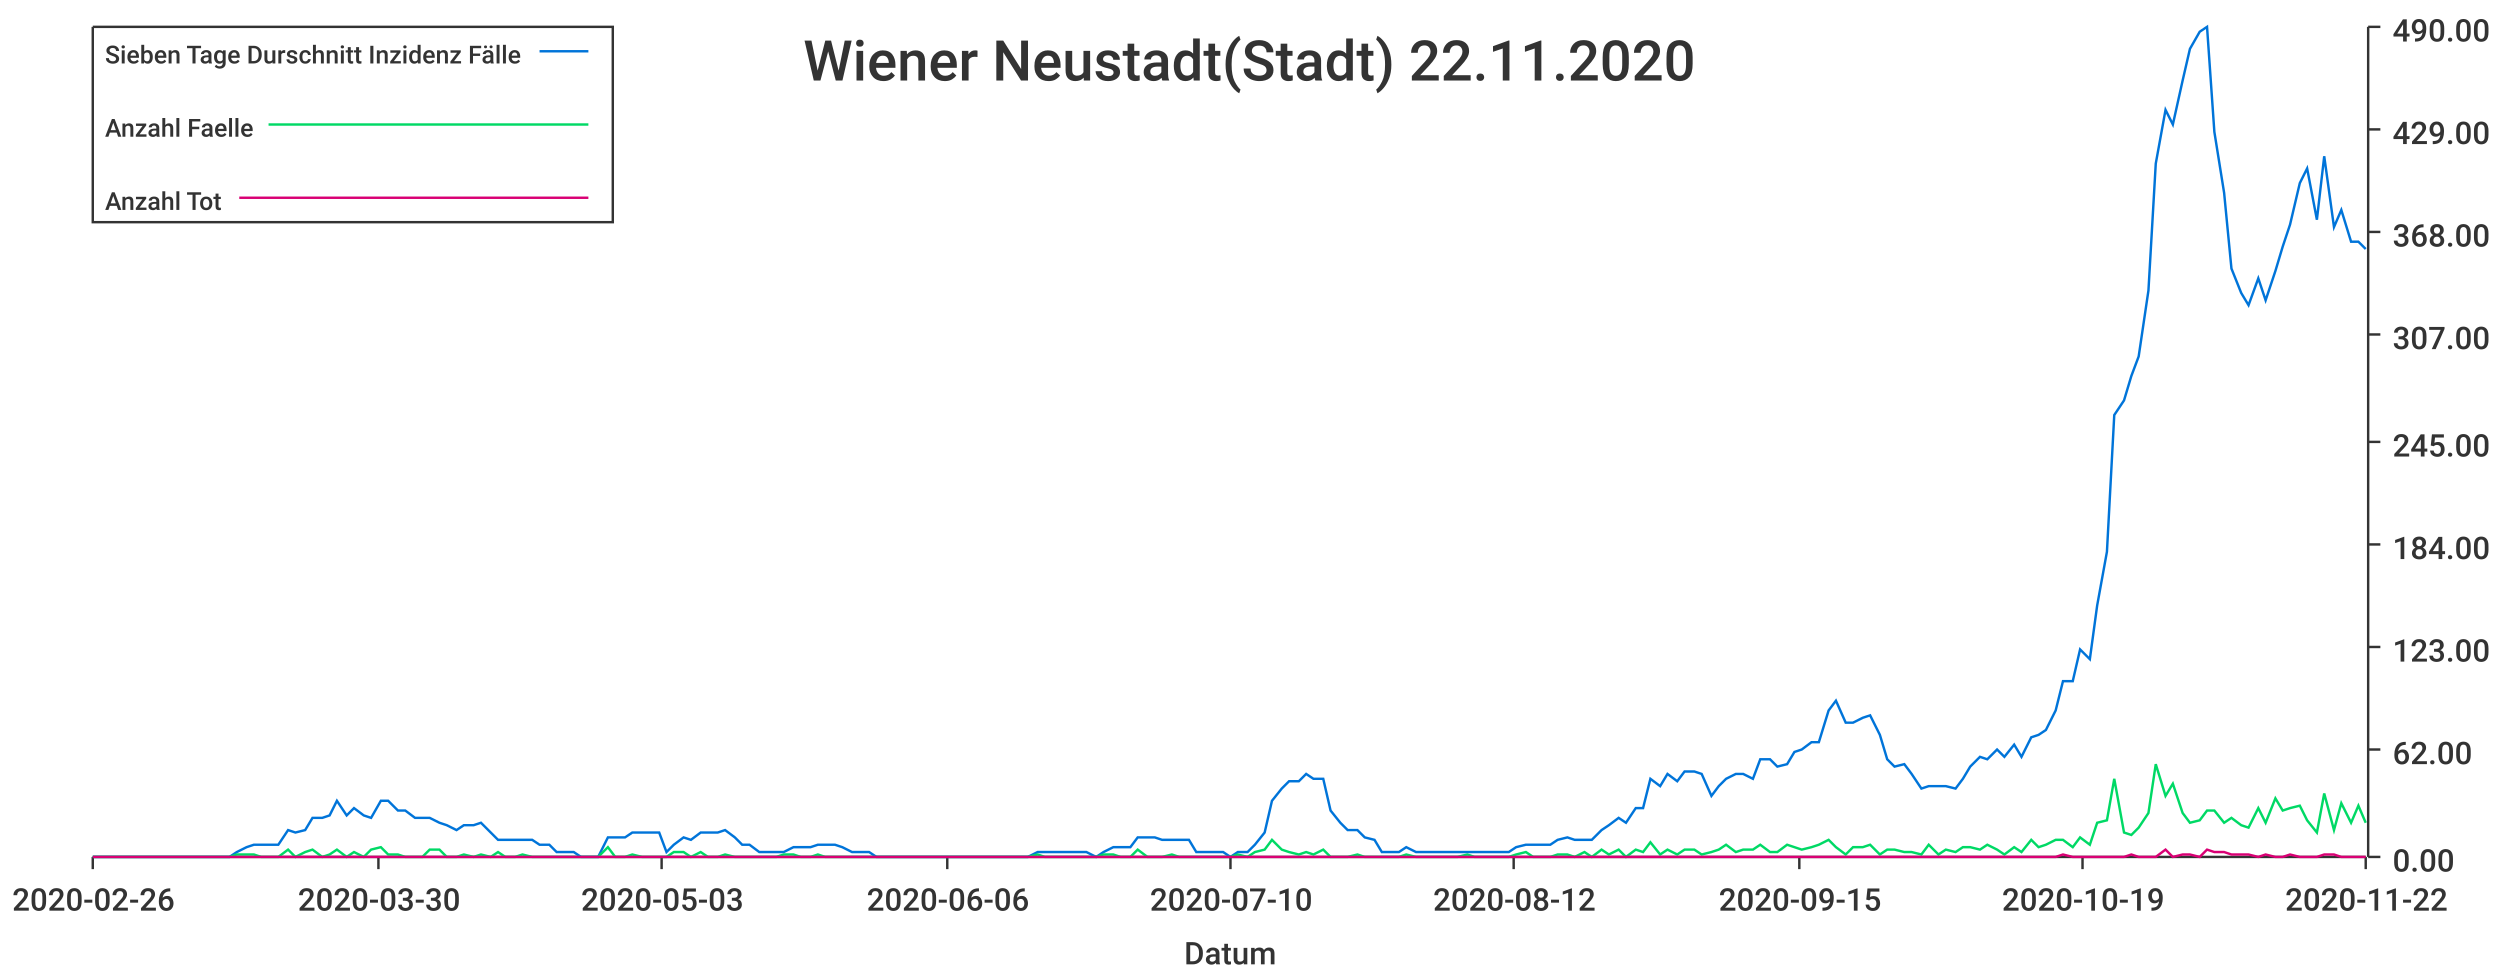
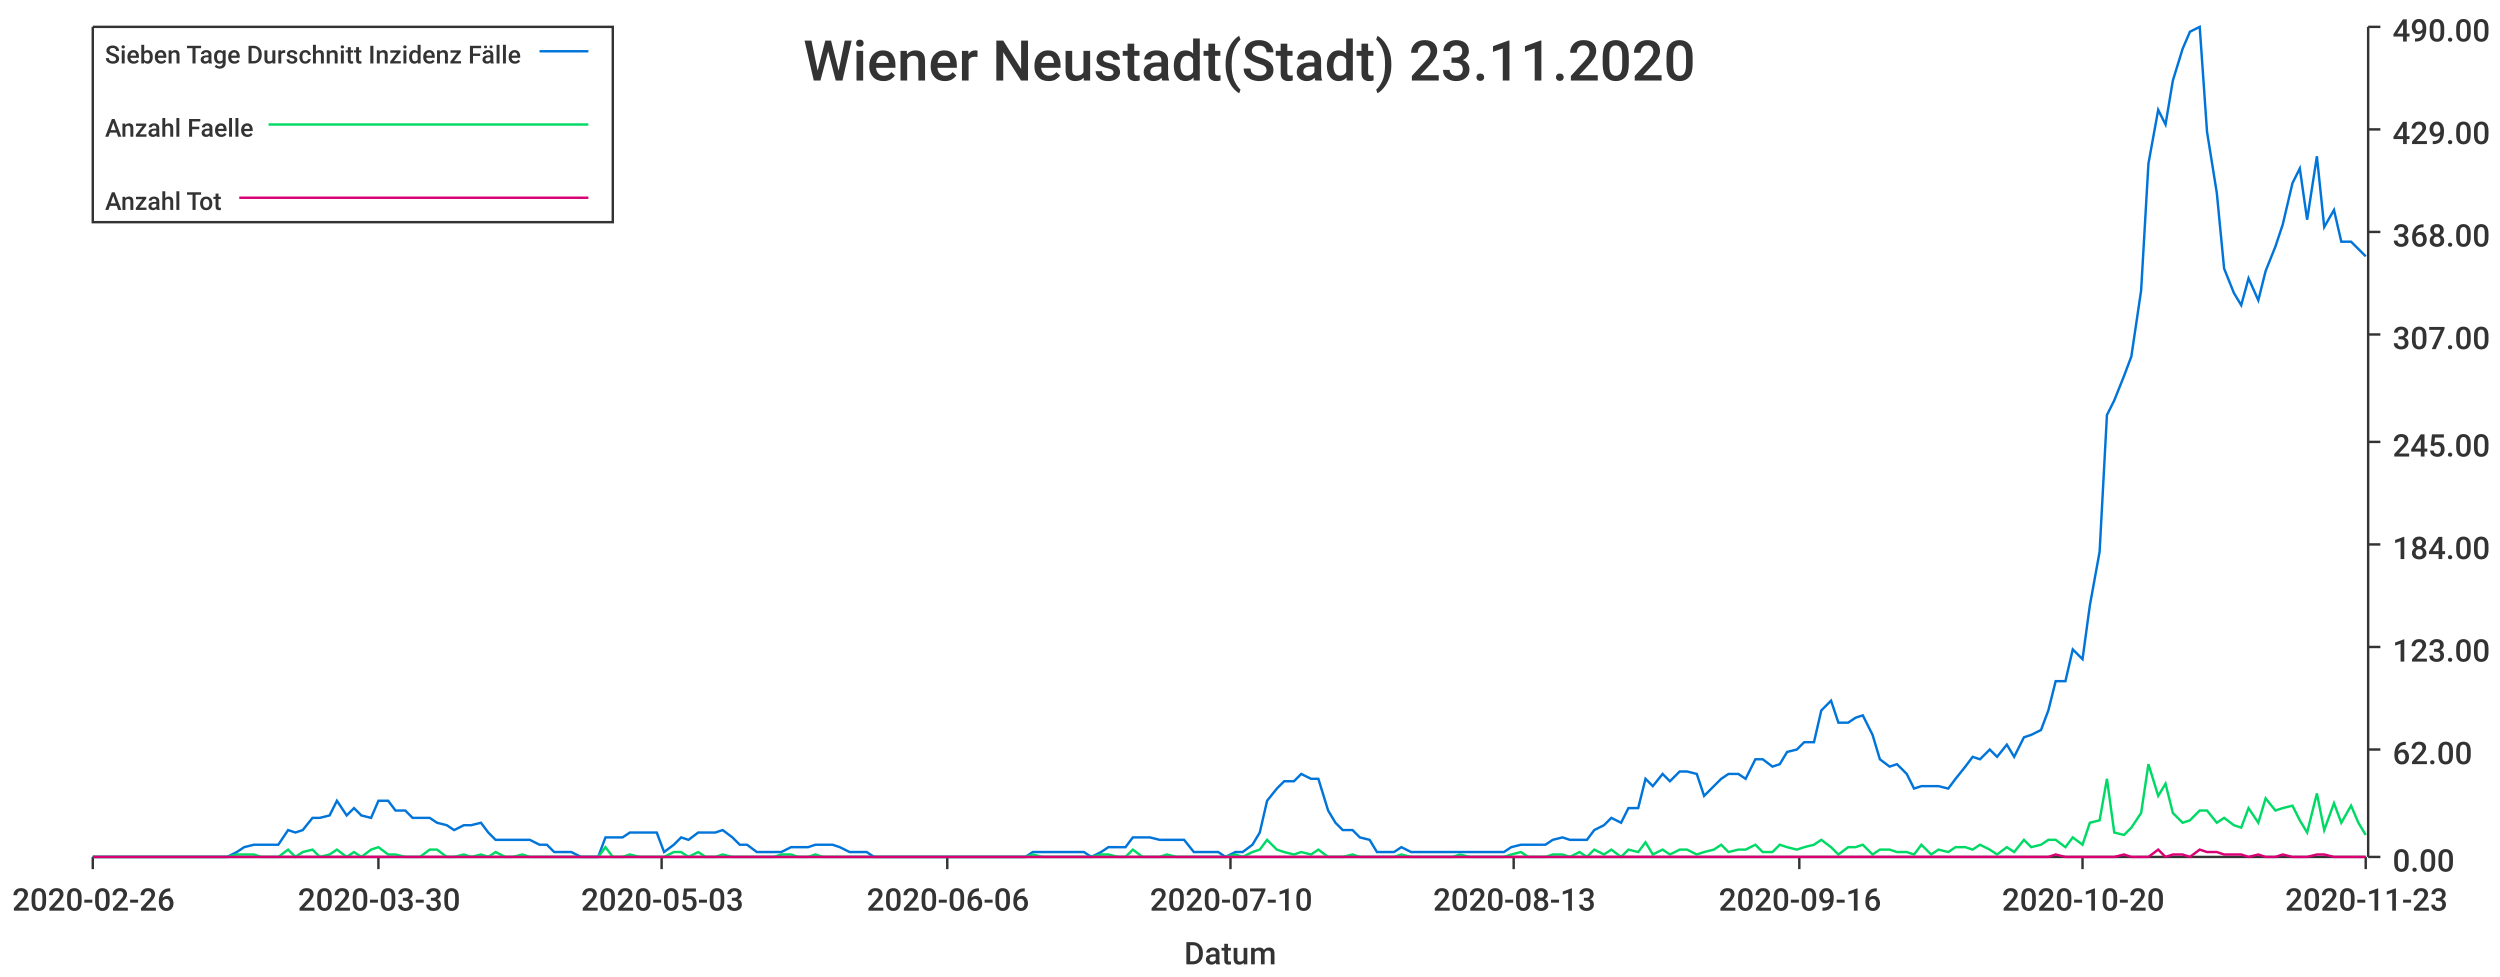
<svg xmlns="http://www.w3.org/2000/svg" width="1024" height="400">\n<path d="M 0 0 L 1024 0 L 1024 400 L 0 400 L 0 0" style="stroke-width:0;stroke:rgba(255,255,255,1.0);fill:rgba(255,255,255,1.0)" />
  <path d="M 38 11 L 969 11 L 969 351 L 38 351 L 38 11" style="stroke-width:0;stroke:rgba(255,255,255,1.0);fill:rgba(255,255,255,1.0)" />
  <path d="M 38 351 L 969 351" style="stroke-width:1;stroke:rgba(51,51,51,1.0);fill:none" />
  <path d="M 38 351 L 38 356" style="stroke-width:1;stroke:rgba(51,51,51,1.0);fill:none" />
  <text x="5" y="373" style="stroke-width:0;stroke:none;fill:rgba(51,51,51,1.0);font-size:12.8px;font-family:'Roboto Medium',sans-serif">2020-02-26</text>
  <path d="M 155 351 L 155 356" style="stroke-width:1;stroke:rgba(51,51,51,1.0);fill:none" />
  <text x="122" y="373" style="stroke-width:0;stroke:none;fill:rgba(51,51,51,1.0);font-size:12.8px;font-family:'Roboto Medium',sans-serif">2020-03-30</text>
  <path d="M 271 351 L 271 356" style="stroke-width:1;stroke:rgba(51,51,51,1.0);fill:none" />
  <text x="238" y="373" style="stroke-width:0;stroke:none;fill:rgba(51,51,51,1.0);font-size:12.8px;font-family:'Roboto Medium',sans-serif">2020-05-03</text>
  <path d="M 388 351 L 388 356" style="stroke-width:1;stroke:rgba(51,51,51,1.0);fill:none" />
  <text x="355" y="373" style="stroke-width:0;stroke:none;fill:rgba(51,51,51,1.0);font-size:12.8px;font-family:'Roboto Medium',sans-serif">2020-06-06</text>
  <path d="M 504 351 L 504 356" style="stroke-width:1;stroke:rgba(51,51,51,1.0);fill:none" />
  <text x="471" y="373" style="stroke-width:0;stroke:none;fill:rgba(51,51,51,1.0);font-size:12.8px;font-family:'Roboto Medium',sans-serif">2020-07-10</text>
  <path d="M 620 351 L 620 356" style="stroke-width:1;stroke:rgba(51,51,51,1.0);fill:none" />
-   <text x="587" y="373" style="stroke-width:0;stroke:none;fill:rgba(51,51,51,1.0);font-size:12.8px;font-family:'Roboto Medium',sans-serif">2020-08-12</text>
+   <text x="587" y="373" style="stroke-width:0;stroke:none;fill:rgba(51,51,51,1.0);font-size:12.8px;font-family:'Roboto Medium',sans-serif">2020-08-13</text>
  <path d="M 737 351 L 737 356" style="stroke-width:1;stroke:rgba(51,51,51,1.0);fill:none" />
-   <text x="704" y="373" style="stroke-width:0;stroke:none;fill:rgba(51,51,51,1.0);font-size:12.8px;font-family:'Roboto Medium',sans-serif">2020-09-15</text>
+   <text x="704" y="373" style="stroke-width:0;stroke:none;fill:rgba(51,51,51,1.0);font-size:12.8px;font-family:'Roboto Medium',sans-serif">2020-09-16</text>
  <path d="M 853 351 L 853 356" style="stroke-width:1;stroke:rgba(51,51,51,1.0);fill:none" />
-   <text x="820" y="373" style="stroke-width:0;stroke:none;fill:rgba(51,51,51,1.0);font-size:12.8px;font-family:'Roboto Medium',sans-serif">2020-10-19</text>
+   <text x="820" y="373" style="stroke-width:0;stroke:none;fill:rgba(51,51,51,1.0);font-size:12.8px;font-family:'Roboto Medium',sans-serif">2020-10-20</text>
  <path d="M 969 351 L 969 356" style="stroke-width:1;stroke:rgba(51,51,51,1.0);fill:none" />
-   <text x="936" y="373" style="stroke-width:0;stroke:none;fill:rgba(51,51,51,1.0);font-size:12.8px;font-family:'Roboto Medium',sans-serif">2020-11-22</text>
+   <text x="936" y="373" style="stroke-width:0;stroke:none;fill:rgba(51,51,51,1.0);font-size:12.8px;font-family:'Roboto Medium',sans-serif">2020-11-23</text>
  <text x="485" y="395" style="stroke-width:0;stroke:none;fill:rgba(51,51,51,1.0);font-size:12.8px;font-family:'Roboto Medium',sans-serif">Datum</text>
  <path d="M 970 351 L 970 11" style="stroke-width:1;stroke:rgba(51,51,51,1.0);fill:none" />
  <path d="M 970 351 L 975 351" style="stroke-width:1;stroke:rgba(51,51,51,1.0);fill:none" />
  <text x="980" y="357" style="stroke-width:0;stroke:none;fill:rgba(51,51,51,1.0);font-size:12.8px;font-family:'Roboto Medium',sans-serif">0.00</text>
  <path d="M 970 307 L 975 307" style="stroke-width:1;stroke:rgba(51,51,51,1.0);fill:none" />
  <text x="980" y="313" style="stroke-width:0;stroke:none;fill:rgba(51,51,51,1.0);font-size:12.8px;font-family:'Roboto Medium',sans-serif">62.00</text>
  <path d="M 970 265 L 975 265" style="stroke-width:1;stroke:rgba(51,51,51,1.0);fill:none" />
  <text x="980" y="271" style="stroke-width:0;stroke:none;fill:rgba(51,51,51,1.0);font-size:12.8px;font-family:'Roboto Medium',sans-serif">123.00</text>
  <path d="M 970 223 L 975 223" style="stroke-width:1;stroke:rgba(51,51,51,1.0);fill:none" />
  <text x="980" y="229" style="stroke-width:0;stroke:none;fill:rgba(51,51,51,1.0);font-size:12.8px;font-family:'Roboto Medium',sans-serif">184.00</text>
  <path d="M 970 181 L 975 181" style="stroke-width:1;stroke:rgba(51,51,51,1.0);fill:none" />
  <text x="980" y="187" style="stroke-width:0;stroke:none;fill:rgba(51,51,51,1.0);font-size:12.8px;font-family:'Roboto Medium',sans-serif">245.00</text>
  <path d="M 970 137 L 975 137" style="stroke-width:1;stroke:rgba(51,51,51,1.0);fill:none" />
  <text x="980" y="143" style="stroke-width:0;stroke:none;fill:rgba(51,51,51,1.0);font-size:12.8px;font-family:'Roboto Medium',sans-serif">307.00</text>
  <path d="M 970 95 L 975 95" style="stroke-width:1;stroke:rgba(51,51,51,1.0);fill:none" />
  <text x="980" y="101" style="stroke-width:0;stroke:none;fill:rgba(51,51,51,1.0);font-size:12.8px;font-family:'Roboto Medium',sans-serif">368.00</text>
  <path d="M 970 53 L 975 53" style="stroke-width:1;stroke:rgba(51,51,51,1.0);fill:none" />
  <text x="980" y="59" style="stroke-width:0;stroke:none;fill:rgba(51,51,51,1.0);font-size:12.8px;font-family:'Roboto Medium',sans-serif">429.00</text>
  <path d="M 970 11 L 975 11" style="stroke-width:1;stroke:rgba(51,51,51,1.0);fill:none" />
  <text x="980" y="17" style="stroke-width:0;stroke:none;fill:rgba(51,51,51,1.0);font-size:12.8px;font-family:'Roboto Medium',sans-serif">490.00</text>
-   <path d="M 38 351 L 42 351 L 45 351 L 49 351 L 52 351 L 56 351 L 59 351 L 63 351 L 66 351 L 70 351 L 73 351 L 76 351 L 80 351 L 83 351 L 87 351 L 90 351 L 94 351 L 97 349 L 101 347 L 104 346 L 107 346 L 111 346 L 114 346 L 118 340 L 121 341 L 125 340 L 128 335 L 132 335 L 135 334 L 138 328 L 142 334 L 145 331 L 149 334 L 152 335 L 156 328 L 159 328 L 163 332 L 166 332 L 170 335 L 173 335 L 176 335 L 180 337 L 183 338 L 187 340 L 190 338 L 194 338 L 197 337 L 201 341 L 204 344 L 207 344 L 211 344 L 214 344 L 218 344 L 221 346 L 225 346 L 228 349 L 232 349 L 235 349 L 238 351 L 242 351 L 245 351 L 249 343 L 252 343 L 256 343 L 259 341 L 263 341 L 266 341 L 270 341 L 273 349 L 276 346 L 280 343 L 283 344 L 287 341 L 290 341 L 294 341 L 297 340 L 301 343 L 304 346 L 307 346 L 311 349 L 314 349 L 318 349 L 321 349 L 325 347 L 328 347 L 332 347 L 335 346 L 338 346 L 342 346 L 345 347 L 349 349 L 352 349 L 356 349 L 359 351 L 363 351 L 366 351 L 370 351 L 373 351 L 376 351 L 380 351 L 383 351 L 387 351 L 390 351 L 394 351 L 397 351 L 401 351 L 404 351 L 407 351 L 411 351 L 414 351 L 418 351 L 421 351 L 425 349 L 428 349 L 432 349 L 435 349 L 438 349 L 442 349 L 445 349 L 449 351 L 452 349 L 456 347 L 459 347 L 463 347 L 466 343 L 470 343 L 473 343 L 476 344 L 480 344 L 483 344 L 487 344 L 490 349 L 494 349 L 497 349 L 501 349 L 504 351 L 507 349 L 511 349 L 514 346 L 518 341 L 521 328 L 525 323 L 528 320 L 532 320 L 535 317 L 538 319 L 542 319 L 545 332 L 549 337 L 552 340 L 556 340 L 559 343 L 563 344 L 566 349 L 570 349 L 573 349 L 576 347 L 580 349 L 583 349 L 587 349 L 590 349 L 594 349 L 597 349 L 601 349 L 604 349 L 607 349 L 611 349 L 614 349 L 618 349 L 621 347 L 625 346 L 628 346 L 632 346 L 635 346 L 638 344 L 642 343 L 645 344 L 649 344 L 652 344 L 656 340 L 659 338 L 663 335 L 666 337 L 670 331 L 673 331 L 676 319 L 680 322 L 683 317 L 687 320 L 690 316 L 694 316 L 697 317 L 701 326 L 704 322 L 707 319 L 711 317 L 714 317 L 718 319 L 721 311 L 725 311 L 728 314 L 732 313 L 735 308 L 738 307 L 742 304 L 745 304 L 749 291 L 752 287 L 756 296 L 759 296 L 763 294 L 766 293 L 770 301 L 773 311 L 776 314 L 780 313 L 783 317 L 787 323 L 790 322 L 794 322 L 797 322 L 801 323 L 804 319 L 807 314 L 811 310 L 814 311 L 818 307 L 821 310 L 825 305 L 828 310 L 832 302 L 835 301 L 838 299 L 842 291 L 845 279 L 849 279 L 852 266 L 856 270 L 859 248 L 863 226 L 866 170 L 870 164 L 873 154 L 876 146 L 880 119 L 883 67 L 887 45 L 890 51 L 894 33 L 897 20 L 901 13 L 904 11 L 907 54 L 911 79 L 914 110 L 918 120 L 921 125 L 925 114 L 928 123 L 932 111 L 935 101 L 938 92 L 942 75 L 945 69 L 949 90 L 952 64 L 956 93 L 959 86 L 963 99 L 966 99 L 969 102" style="stroke-width:1;stroke:rgba(0,116,217,1.0);fill:none" />
-   <path d="M 38 351 L 42 351 L 45 351 L 49 351 L 52 351 L 56 351 L 59 351 L 63 351 L 66 351 L 70 351 L 73 351 L 76 351 L 80 351 L 83 351 L 87 351 L 90 351 L 94 351 L 97 350 L 101 350 L 104 350 L 107 351 L 111 351 L 114 351 L 118 348 L 121 351 L 125 349 L 128 348 L 132 351 L 135 350 L 138 348 L 142 351 L 145 349 L 149 351 L 152 348 L 156 347 L 159 350 L 163 350 L 166 351 L 170 351 L 173 351 L 176 348 L 180 348 L 183 351 L 187 351 L 190 350 L 194 351 L 197 350 L 201 351 L 204 349 L 207 351 L 211 351 L 214 350 L 218 351 L 221 351 L 225 351 L 228 351 L 232 351 L 235 351 L 238 351 L 242 351 L 245 351 L 249 347 L 252 351 L 256 351 L 259 350 L 263 351 L 266 351 L 270 351 L 273 351 L 276 349 L 280 349 L 283 351 L 287 349 L 290 351 L 294 351 L 297 350 L 301 351 L 304 351 L 307 351 L 311 351 L 314 351 L 318 351 L 321 350 L 325 350 L 328 351 L 332 351 L 335 350 L 338 351 L 342 351 L 345 351 L 349 351 L 352 351 L 356 351 L 359 351 L 363 351 L 366 351 L 370 351 L 373 351 L 376 351 L 380 351 L 383 351 L 387 351 L 390 351 L 394 351 L 397 351 L 401 351 L 404 351 L 407 351 L 411 351 L 414 351 L 418 351 L 421 351 L 425 350 L 428 351 L 432 351 L 435 351 L 438 351 L 442 351 L 445 351 L 449 351 L 452 350 L 456 350 L 459 351 L 463 351 L 466 348 L 470 351 L 473 351 L 476 351 L 480 350 L 483 351 L 487 351 L 490 351 L 494 351 L 497 351 L 501 351 L 504 351 L 507 350 L 511 351 L 514 349 L 518 348 L 521 344 L 525 348 L 528 349 L 532 350 L 535 349 L 538 350 L 542 348 L 545 351 L 549 351 L 552 351 L 556 350 L 559 351 L 563 351 L 566 351 L 570 351 L 573 351 L 576 350 L 580 351 L 583 351 L 587 351 L 590 351 L 594 351 L 597 351 L 601 350 L 604 351 L 607 351 L 611 351 L 614 351 L 618 351 L 621 350 L 625 349 L 628 351 L 632 351 L 635 351 L 638 350 L 642 350 L 645 351 L 649 349 L 652 351 L 656 348 L 659 350 L 663 348 L 666 351 L 670 348 L 673 349 L 676 345 L 680 350 L 683 348 L 687 350 L 690 348 L 694 348 L 697 350 L 701 349 L 704 348 L 707 346 L 711 349 L 714 348 L 718 348 L 721 346 L 725 349 L 728 349 L 732 346 L 735 347 L 738 348 L 742 347 L 745 346 L 749 344 L 752 347 L 756 350 L 759 347 L 763 347 L 766 346 L 770 350 L 773 348 L 776 348 L 780 349 L 783 349 L 787 350 L 790 346 L 794 350 L 797 348 L 801 349 L 804 347 L 807 347 L 811 348 L 814 346 L 818 348 L 821 350 L 825 347 L 828 349 L 832 344 L 835 347 L 838 346 L 842 344 L 845 344 L 849 347 L 852 343 L 856 346 L 859 337 L 863 336 L 866 319 L 870 341 L 873 342 L 876 339 L 880 333 L 883 313 L 887 326 L 890 321 L 894 333 L 897 337 L 901 336 L 904 332 L 907 332 L 911 337 L 914 335 L 918 338 L 921 339 L 925 331 L 928 337 L 932 327 L 935 332 L 938 331 L 942 330 L 945 336 L 949 341 L 952 325 L 956 340 L 959 329 L 963 337 L 966 330 L 969 337" style="stroke-width:1;stroke:rgba(0,217,101,1.0);fill:none" />
-   <path d="M 38 351 L 42 351 L 45 351 L 49 351 L 52 351 L 56 351 L 59 351 L 63 351 L 66 351 L 70 351 L 73 351 L 76 351 L 80 351 L 83 351 L 87 351 L 90 351 L 94 351 L 97 351 L 101 351 L 104 351 L 107 351 L 111 351 L 114 351 L 118 351 L 121 351 L 125 351 L 128 351 L 132 351 L 135 351 L 138 351 L 142 351 L 145 351 L 149 351 L 152 351 L 156 351 L 159 351 L 163 351 L 166 351 L 170 351 L 173 351 L 176 351 L 180 351 L 183 351 L 187 351 L 190 351 L 194 351 L 197 351 L 201 351 L 204 351 L 207 351 L 211 351 L 214 351 L 218 351 L 221 351 L 225 351 L 228 351 L 232 351 L 235 351 L 238 351 L 242 351 L 245 351 L 249 351 L 252 351 L 256 351 L 259 351 L 263 351 L 266 351 L 270 351 L 273 351 L 276 351 L 280 351 L 283 351 L 287 351 L 290 351 L 294 351 L 297 351 L 301 351 L 304 351 L 307 351 L 311 351 L 314 351 L 318 351 L 321 351 L 325 351 L 328 351 L 332 351 L 335 351 L 338 351 L 342 351 L 345 351 L 349 351 L 352 351 L 356 351 L 359 351 L 363 351 L 366 351 L 370 351 L 373 351 L 376 351 L 380 351 L 383 351 L 387 351 L 390 351 L 394 351 L 397 351 L 401 351 L 404 351 L 407 351 L 411 351 L 414 351 L 418 351 L 421 351 L 425 351 L 428 351 L 432 351 L 435 351 L 438 351 L 442 351 L 445 351 L 449 351 L 452 351 L 456 351 L 459 351 L 463 351 L 466 351 L 470 351 L 473 351 L 476 351 L 480 351 L 483 351 L 487 351 L 490 351 L 494 351 L 497 351 L 501 351 L 504 351 L 507 351 L 511 351 L 514 351 L 518 351 L 521 351 L 525 351 L 528 351 L 532 351 L 535 351 L 538 351 L 542 351 L 545 351 L 549 351 L 552 351 L 556 351 L 559 351 L 563 351 L 566 351 L 570 351 L 573 351 L 576 351 L 580 351 L 583 351 L 587 351 L 590 351 L 594 351 L 597 351 L 601 351 L 604 351 L 607 351 L 611 351 L 614 351 L 618 351 L 621 351 L 625 351 L 628 351 L 632 351 L 635 351 L 638 351 L 642 351 L 645 351 L 649 351 L 652 351 L 656 351 L 659 351 L 663 351 L 666 351 L 670 351 L 673 351 L 676 351 L 680 351 L 683 351 L 687 351 L 690 351 L 694 351 L 697 351 L 701 351 L 704 351 L 707 351 L 711 351 L 714 351 L 718 351 L 721 351 L 725 351 L 728 351 L 732 351 L 735 351 L 738 351 L 742 351 L 745 351 L 749 351 L 752 351 L 756 351 L 759 351 L 763 351 L 766 351 L 770 351 L 773 351 L 776 351 L 780 351 L 783 351 L 787 351 L 790 351 L 794 351 L 797 351 L 801 351 L 804 351 L 807 351 L 811 351 L 814 351 L 818 351 L 821 351 L 825 351 L 828 351 L 832 351 L 835 351 L 838 351 L 842 351 L 845 350 L 849 351 L 852 351 L 856 351 L 859 351 L 863 351 L 866 351 L 870 351 L 873 350 L 876 351 L 880 351 L 883 351 L 887 348 L 890 351 L 894 350 L 897 350 L 901 351 L 904 348 L 907 349 L 911 349 L 914 350 L 918 350 L 921 350 L 925 351 L 928 350 L 932 351 L 935 351 L 938 350 L 942 351 L 945 351 L 949 351 L 952 350 L 956 350 L 959 351 L 963 351 L 966 351 L 969 351" style="stroke-width:1;stroke:rgba(217,0,116,1.0);fill:none" />
-   <text x="329" y="33" style="stroke-width:0;stroke:none;fill:rgba(51,51,51,1.0);font-size:23.0px;font-family:'Roboto Medium',sans-serif">Wiener Neustadt(Stadt) 22.11.2020</text>
+   <path d="M 38 351 L 42 351 L 45 351 L 49 351 L 52 351 L 56 351 L 59 351 L 63 351 L 66 351 L 69 351 L 73 351 L 76 351 L 80 351 L 83 351 L 87 351 L 90 351 L 93 351 L 97 349 L 100 347 L 104 346 L 107 346 L 111 346 L 114 346 L 118 340 L 121 341 L 124 340 L 128 335 L 131 335 L 135 334 L 138 328 L 142 334 L 145 331 L 148 334 L 152 335 L 155 328 L 159 328 L 162 332 L 166 332 L 169 335 L 172 335 L 176 335 L 179 337 L 183 338 L 186 340 L 190 338 L 193 338 L 197 337 L 200 341 L 203 344 L 207 344 L 210 344 L 214 344 L 217 344 L 221 346 L 224 346 L 227 349 L 231 349 L 234 349 L 238 351 L 241 351 L 245 351 L 248 343 L 251 343 L 255 343 L 258 341 L 262 341 L 265 341 L 269 341 L 272 349 L 276 346 L 279 343 L 282 344 L 286 341 L 289 341 L 293 341 L 296 340 L 300 343 L 303 346 L 306 346 L 310 349 L 313 349 L 317 349 L 320 349 L 324 347 L 327 347 L 331 347 L 334 346 L 337 346 L 341 346 L 344 347 L 348 349 L 351 349 L 355 349 L 358 351 L 361 351 L 365 351 L 368 351 L 372 351 L 375 351 L 379 351 L 382 351 L 385 351 L 389 351 L 392 351 L 396 351 L 399 351 L 403 351 L 406 351 L 410 351 L 413 351 L 416 351 L 420 351 L 423 349 L 427 349 L 430 349 L 434 349 L 437 349 L 440 349 L 444 349 L 447 351 L 451 349 L 454 347 L 458 347 L 461 347 L 464 343 L 468 343 L 471 343 L 475 344 L 478 344 L 482 344 L 485 344 L 489 349 L 492 349 L 495 349 L 499 349 L 502 351 L 506 349 L 509 349 L 513 346 L 516 341 L 519 328 L 523 323 L 526 320 L 530 320 L 533 317 L 537 319 L 540 319 L 544 332 L 547 337 L 550 340 L 554 340 L 557 343 L 561 344 L 564 349 L 568 349 L 571 349 L 574 347 L 578 349 L 581 349 L 585 349 L 588 349 L 592 349 L 595 349 L 598 349 L 602 349 L 605 349 L 609 349 L 612 349 L 616 349 L 619 347 L 623 346 L 626 346 L 629 346 L 633 346 L 636 344 L 640 343 L 643 344 L 647 344 L 650 344 L 653 340 L 657 338 L 660 335 L 664 337 L 667 331 L 671 331 L 674 319 L 677 322 L 681 317 L 684 320 L 688 316 L 691 316 L 695 317 L 698 326 L 702 322 L 705 319 L 708 317 L 712 317 L 715 319 L 719 311 L 722 311 L 726 314 L 729 313 L 732 308 L 736 307 L 739 304 L 743 304 L 746 291 L 750 287 L 753 296 L 757 296 L 760 294 L 763 293 L 767 301 L 770 311 L 774 314 L 777 313 L 781 317 L 784 323 L 787 322 L 791 322 L 794 322 L 798 323 L 801 319 L 805 314 L 808 310 L 811 311 L 815 307 L 818 310 L 822 305 L 825 310 L 829 302 L 832 301 L 836 299 L 839 291 L 842 279 L 846 279 L 849 266 L 853 270 L 856 248 L 860 226 L 863 170 L 866 164 L 870 154 L 873 146 L 877 119 L 880 67 L 884 45 L 887 51 L 890 33 L 894 20 L 897 13 L 901 11 L 904 54 L 908 79 L 911 110 L 915 120 L 918 125 L 921 114 L 925 123 L 928 111 L 932 101 L 935 92 L 939 75 L 942 69 L 945 90 L 949 64 L 952 93 L 956 86 L 959 99 L 963 99 L 966 102 L 969 105" style="stroke-width:1;stroke:rgba(0,116,217,1.0);fill:none" />
+   <path d="M 38 351 L 42 351 L 45 351 L 49 351 L 52 351 L 56 351 L 59 351 L 63 351 L 66 351 L 69 351 L 73 351 L 76 351 L 80 351 L 83 351 L 87 351 L 90 351 L 93 351 L 97 350 L 100 350 L 104 350 L 107 351 L 111 351 L 114 351 L 118 348 L 121 351 L 124 349 L 128 348 L 131 351 L 135 350 L 138 348 L 142 351 L 145 349 L 148 351 L 152 348 L 155 347 L 159 350 L 162 350 L 166 351 L 169 351 L 172 351 L 176 348 L 179 348 L 183 351 L 186 351 L 190 350 L 193 351 L 197 350 L 200 351 L 203 349 L 207 351 L 210 351 L 214 350 L 217 351 L 221 351 L 224 351 L 227 351 L 231 351 L 234 351 L 238 351 L 241 351 L 245 351 L 248 347 L 251 351 L 255 351 L 258 350 L 262 351 L 265 351 L 269 351 L 272 351 L 276 349 L 279 349 L 282 351 L 286 349 L 289 351 L 293 351 L 296 350 L 300 351 L 303 351 L 306 351 L 310 351 L 313 351 L 317 351 L 320 350 L 324 350 L 327 351 L 331 351 L 334 350 L 337 351 L 341 351 L 344 351 L 348 351 L 351 351 L 355 351 L 358 351 L 361 351 L 365 351 L 368 351 L 372 351 L 375 351 L 379 351 L 382 351 L 385 351 L 389 351 L 392 351 L 396 351 L 399 351 L 403 351 L 406 351 L 410 351 L 413 351 L 416 351 L 420 351 L 423 350 L 427 351 L 430 351 L 434 351 L 437 351 L 440 351 L 444 351 L 447 351 L 451 350 L 454 350 L 458 351 L 461 351 L 464 348 L 468 351 L 471 351 L 475 351 L 478 350 L 482 351 L 485 351 L 489 351 L 492 351 L 495 351 L 499 351 L 502 351 L 506 350 L 509 351 L 513 349 L 516 348 L 519 344 L 523 348 L 526 349 L 530 350 L 533 349 L 537 350 L 540 348 L 544 351 L 547 351 L 550 351 L 554 350 L 557 351 L 561 351 L 564 351 L 568 351 L 571 351 L 574 350 L 578 351 L 581 351 L 585 351 L 588 351 L 592 351 L 595 351 L 598 350 L 602 351 L 605 351 L 609 351 L 612 351 L 616 351 L 619 350 L 623 349 L 626 351 L 629 351 L 633 351 L 636 350 L 640 350 L 643 351 L 647 349 L 650 351 L 653 348 L 657 350 L 660 348 L 664 351 L 667 348 L 671 349 L 674 345 L 677 350 L 681 348 L 684 350 L 688 348 L 691 348 L 695 350 L 698 349 L 702 348 L 705 346 L 708 349 L 712 348 L 715 348 L 719 346 L 722 349 L 726 349 L 729 346 L 732 347 L 736 348 L 739 347 L 743 346 L 746 344 L 750 347 L 753 350 L 757 347 L 760 347 L 763 346 L 767 350 L 770 348 L 774 348 L 777 349 L 781 349 L 784 350 L 787 346 L 791 350 L 794 348 L 798 349 L 801 347 L 805 347 L 808 348 L 811 346 L 815 348 L 818 350 L 822 347 L 825 349 L 829 344 L 832 347 L 836 346 L 839 344 L 842 344 L 846 347 L 849 343 L 853 346 L 856 337 L 860 336 L 863 319 L 866 341 L 870 342 L 873 339 L 877 333 L 880 313 L 884 326 L 887 321 L 890 333 L 894 337 L 897 336 L 901 332 L 904 332 L 908 337 L 911 335 L 915 338 L 918 339 L 921 331 L 925 337 L 928 327 L 932 332 L 935 331 L 939 330 L 942 336 L 945 341 L 949 325 L 952 340 L 956 329 L 959 337 L 963 330 L 966 337 L 969 342" style="stroke-width:1;stroke:rgba(0,217,101,1.0);fill:none" />
+   <path d="M 38 351 L 42 351 L 45 351 L 49 351 L 52 351 L 56 351 L 59 351 L 63 351 L 66 351 L 69 351 L 73 351 L 76 351 L 80 351 L 83 351 L 87 351 L 90 351 L 93 351 L 97 351 L 100 351 L 104 351 L 107 351 L 111 351 L 114 351 L 118 351 L 121 351 L 124 351 L 128 351 L 131 351 L 135 351 L 138 351 L 142 351 L 145 351 L 148 351 L 152 351 L 155 351 L 159 351 L 162 351 L 166 351 L 169 351 L 172 351 L 176 351 L 179 351 L 183 351 L 186 351 L 190 351 L 193 351 L 197 351 L 200 351 L 203 351 L 207 351 L 210 351 L 214 351 L 217 351 L 221 351 L 224 351 L 227 351 L 231 351 L 234 351 L 238 351 L 241 351 L 245 351 L 248 351 L 251 351 L 255 351 L 258 351 L 262 351 L 265 351 L 269 351 L 272 351 L 276 351 L 279 351 L 282 351 L 286 351 L 289 351 L 293 351 L 296 351 L 300 351 L 303 351 L 306 351 L 310 351 L 313 351 L 317 351 L 320 351 L 324 351 L 327 351 L 331 351 L 334 351 L 337 351 L 341 351 L 344 351 L 348 351 L 351 351 L 355 351 L 358 351 L 361 351 L 365 351 L 368 351 L 372 351 L 375 351 L 379 351 L 382 351 L 385 351 L 389 351 L 392 351 L 396 351 L 399 351 L 403 351 L 406 351 L 410 351 L 413 351 L 416 351 L 420 351 L 423 351 L 427 351 L 430 351 L 434 351 L 437 351 L 440 351 L 444 351 L 447 351 L 451 351 L 454 351 L 458 351 L 461 351 L 464 351 L 468 351 L 471 351 L 475 351 L 478 351 L 482 351 L 485 351 L 489 351 L 492 351 L 495 351 L 499 351 L 502 351 L 506 351 L 509 351 L 513 351 L 516 351 L 519 351 L 523 351 L 526 351 L 530 351 L 533 351 L 537 351 L 540 351 L 544 351 L 547 351 L 550 351 L 554 351 L 557 351 L 561 351 L 564 351 L 568 351 L 571 351 L 574 351 L 578 351 L 581 351 L 585 351 L 588 351 L 592 351 L 595 351 L 598 351 L 602 351 L 605 351 L 609 351 L 612 351 L 616 351 L 619 351 L 623 351 L 626 351 L 629 351 L 633 351 L 636 351 L 640 351 L 643 351 L 647 351 L 650 351 L 653 351 L 657 351 L 660 351 L 664 351 L 667 351 L 671 351 L 674 351 L 677 351 L 681 351 L 684 351 L 688 351 L 691 351 L 695 351 L 698 351 L 702 351 L 705 351 L 708 351 L 712 351 L 715 351 L 719 351 L 722 351 L 726 351 L 729 351 L 732 351 L 736 351 L 739 351 L 743 351 L 746 351 L 750 351 L 753 351 L 757 351 L 760 351 L 763 351 L 767 351 L 770 351 L 774 351 L 777 351 L 781 351 L 784 351 L 787 351 L 791 351 L 794 351 L 798 351 L 801 351 L 805 351 L 808 351 L 811 351 L 815 351 L 818 351 L 822 351 L 825 351 L 829 351 L 832 351 L 836 351 L 839 351 L 842 350 L 846 351 L 849 351 L 853 351 L 856 351 L 860 351 L 863 351 L 866 351 L 870 350 L 873 351 L 877 351 L 880 351 L 884 348 L 887 351 L 890 350 L 894 350 L 897 351 L 901 348 L 904 349 L 908 349 L 911 350 L 915 350 L 918 350 L 921 351 L 925 350 L 928 351 L 932 351 L 935 350 L 939 351 L 942 351 L 945 351 L 949 350 L 952 350 L 956 351 L 959 351 L 963 351 L 966 351 L 969 351" style="stroke-width:1;stroke:rgba(217,0,116,1.0);fill:none" />
+   <text x="329" y="33" style="stroke-width:0;stroke:none;fill:rgba(51,51,51,1.0);font-size:23.0px;font-family:'Roboto Medium',sans-serif">Wiener Neustadt(Stadt) 23.11.2020</text>
  <path d="M 38 11 L 251 11 L 251 91 L 38 91 L 38 11" style="stroke-width:1;stroke:rgba(51,51,51,1.0);fill:rgba(255,255,255,1.0)" />
  <text x="43" y="26" style="stroke-width:0;stroke:none;fill:rgba(51,51,51,1.0);font-size:10.2px;font-family:'Roboto Medium',sans-serif">Sieben Tage Durschnitt Inzidenz Fälle</text>
  <path d="M 221 21 L 241 21" style="stroke-width:1;stroke:rgba(0,116,217,1.0);fill:none" />
  <text x="43" y="56" style="stroke-width:0;stroke:none;fill:rgba(51,51,51,1.0);font-size:10.2px;font-family:'Roboto Medium',sans-serif">Anzahl Faelle</text>
  <path d="M 110 51 L 241 51" style="stroke-width:1;stroke:rgba(0,217,101,1.0);fill:none" />
  <text x="43" y="86" style="stroke-width:0;stroke:none;fill:rgba(51,51,51,1.0);font-size:10.2px;font-family:'Roboto Medium',sans-serif">Anzahl Tot</text>
  <path d="M 98 81 L 241 81" style="stroke-width:1;stroke:rgba(217,0,116,1.0);fill:none" />
</svg>
